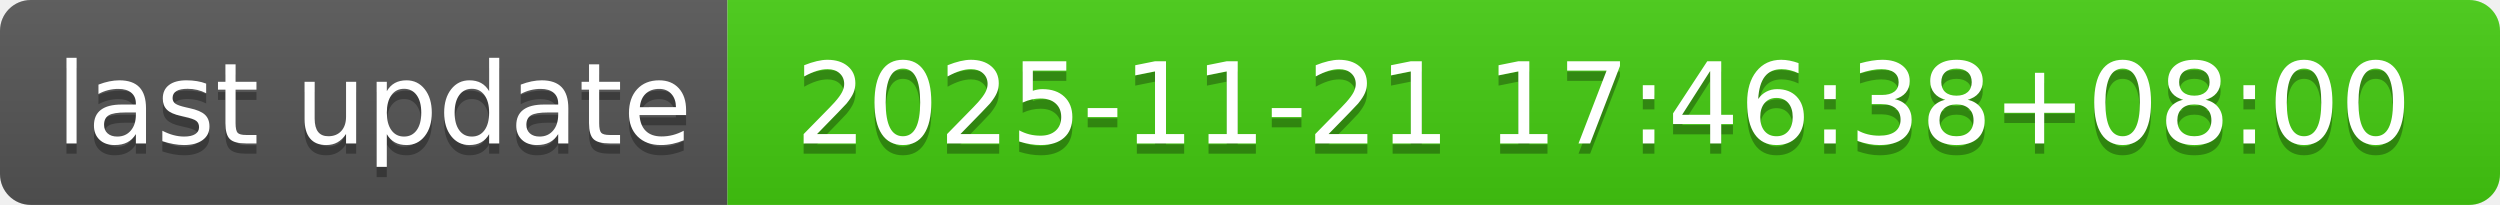
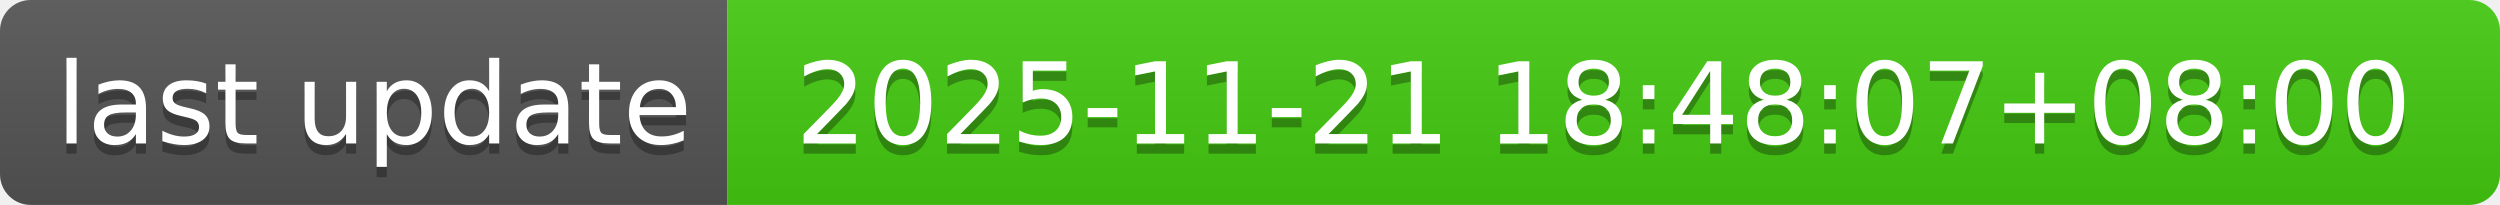
- <svg xmlns="http://www.w3.org/2000/svg" width="244" height="20" role="img" aria-label="last update: 2025-11-21 17:46:38+08:00">
+ <svg xmlns="http://www.w3.org/2000/svg" width="244" height="20" role="img" aria-label="last update: 2025-11-21 18:48:07+08:00">
  <linearGradient id="s" x2="0" y2="100%">
    <stop offset="0" stop-color="#bbb" stop-opacity=".1" />
    <stop offset="1" stop-opacity=".1" />
  </linearGradient>
  <clipPath id="r">
    <rect width="244" height="20" rx="3" fill="#fff" />
  </clipPath>
  <g clip-path="url(#r)">
    <rect width="71" height="20" fill="#555" />
    <rect x="71" width="173" height="20" fill="#4c1" />
    <rect width="244" height="20" fill="url(#s)" />
  </g>
  <g fill="#fff" text-anchor="middle" font-family="Verdana,Geneva,DejaVu Sans,sans-serif" text-rendering="geometricPrecision" font-size="110">
    <text aria-hidden="true" x="365" y="150" fill="#010101" fill-opacity=".3" transform="scale(.1)" textLength="610">last update</text>
    <text x="365" y="140" transform="scale(.1)" fill="#fff" textLength="610">last update</text>
-     <text aria-hidden="true" x="1565" y="150" fill="#010101" fill-opacity=".3" transform="scale(.1)" textLength="1630">2025-11-21 17:46:38+08:00</text>
-     <text x="1565" y="140" transform="scale(.1)" fill="#fff" textLength="1630">2025-11-21 17:46:38+08:00</text>
+     <text aria-hidden="true" x="1565" y="150" fill="#010101" fill-opacity=".3" transform="scale(.1)" textLength="1630">2025-11-21 18:48:07+08:00</text>
+     <text x="1565" y="140" transform="scale(.1)" fill="#fff" textLength="1630">2025-11-21 18:48:07+08:00</text>
  </g>
</svg>
